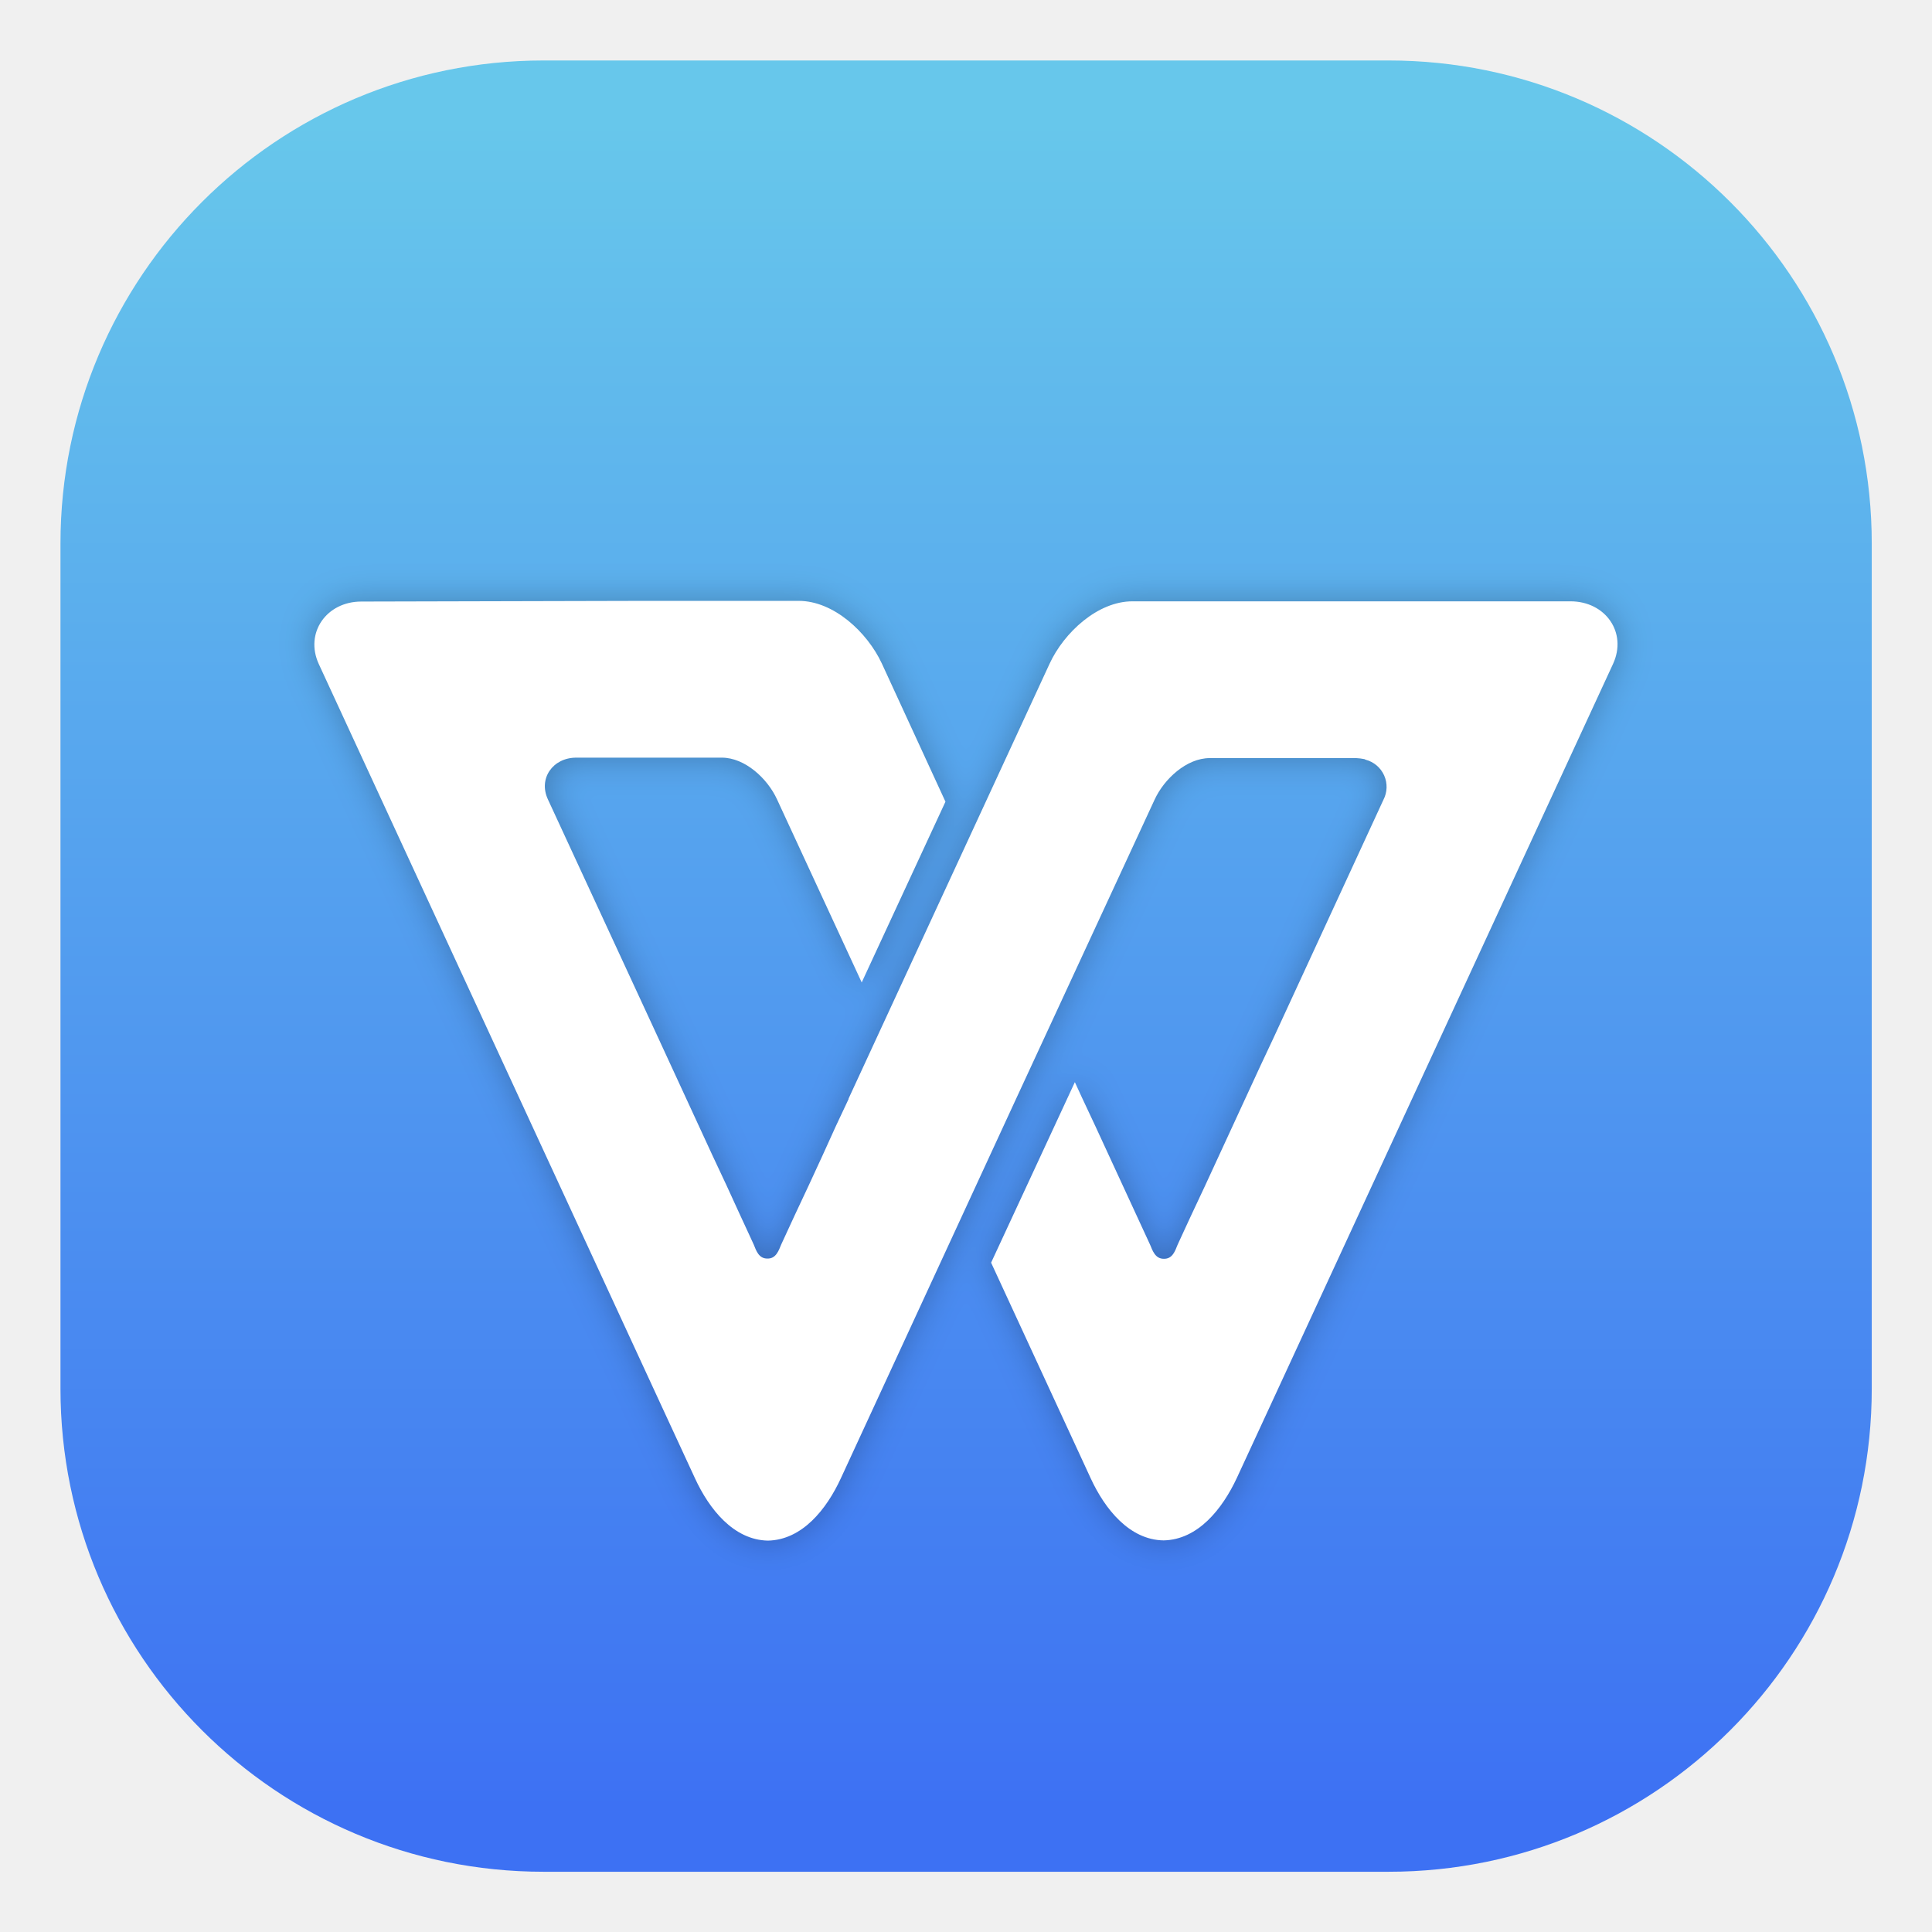
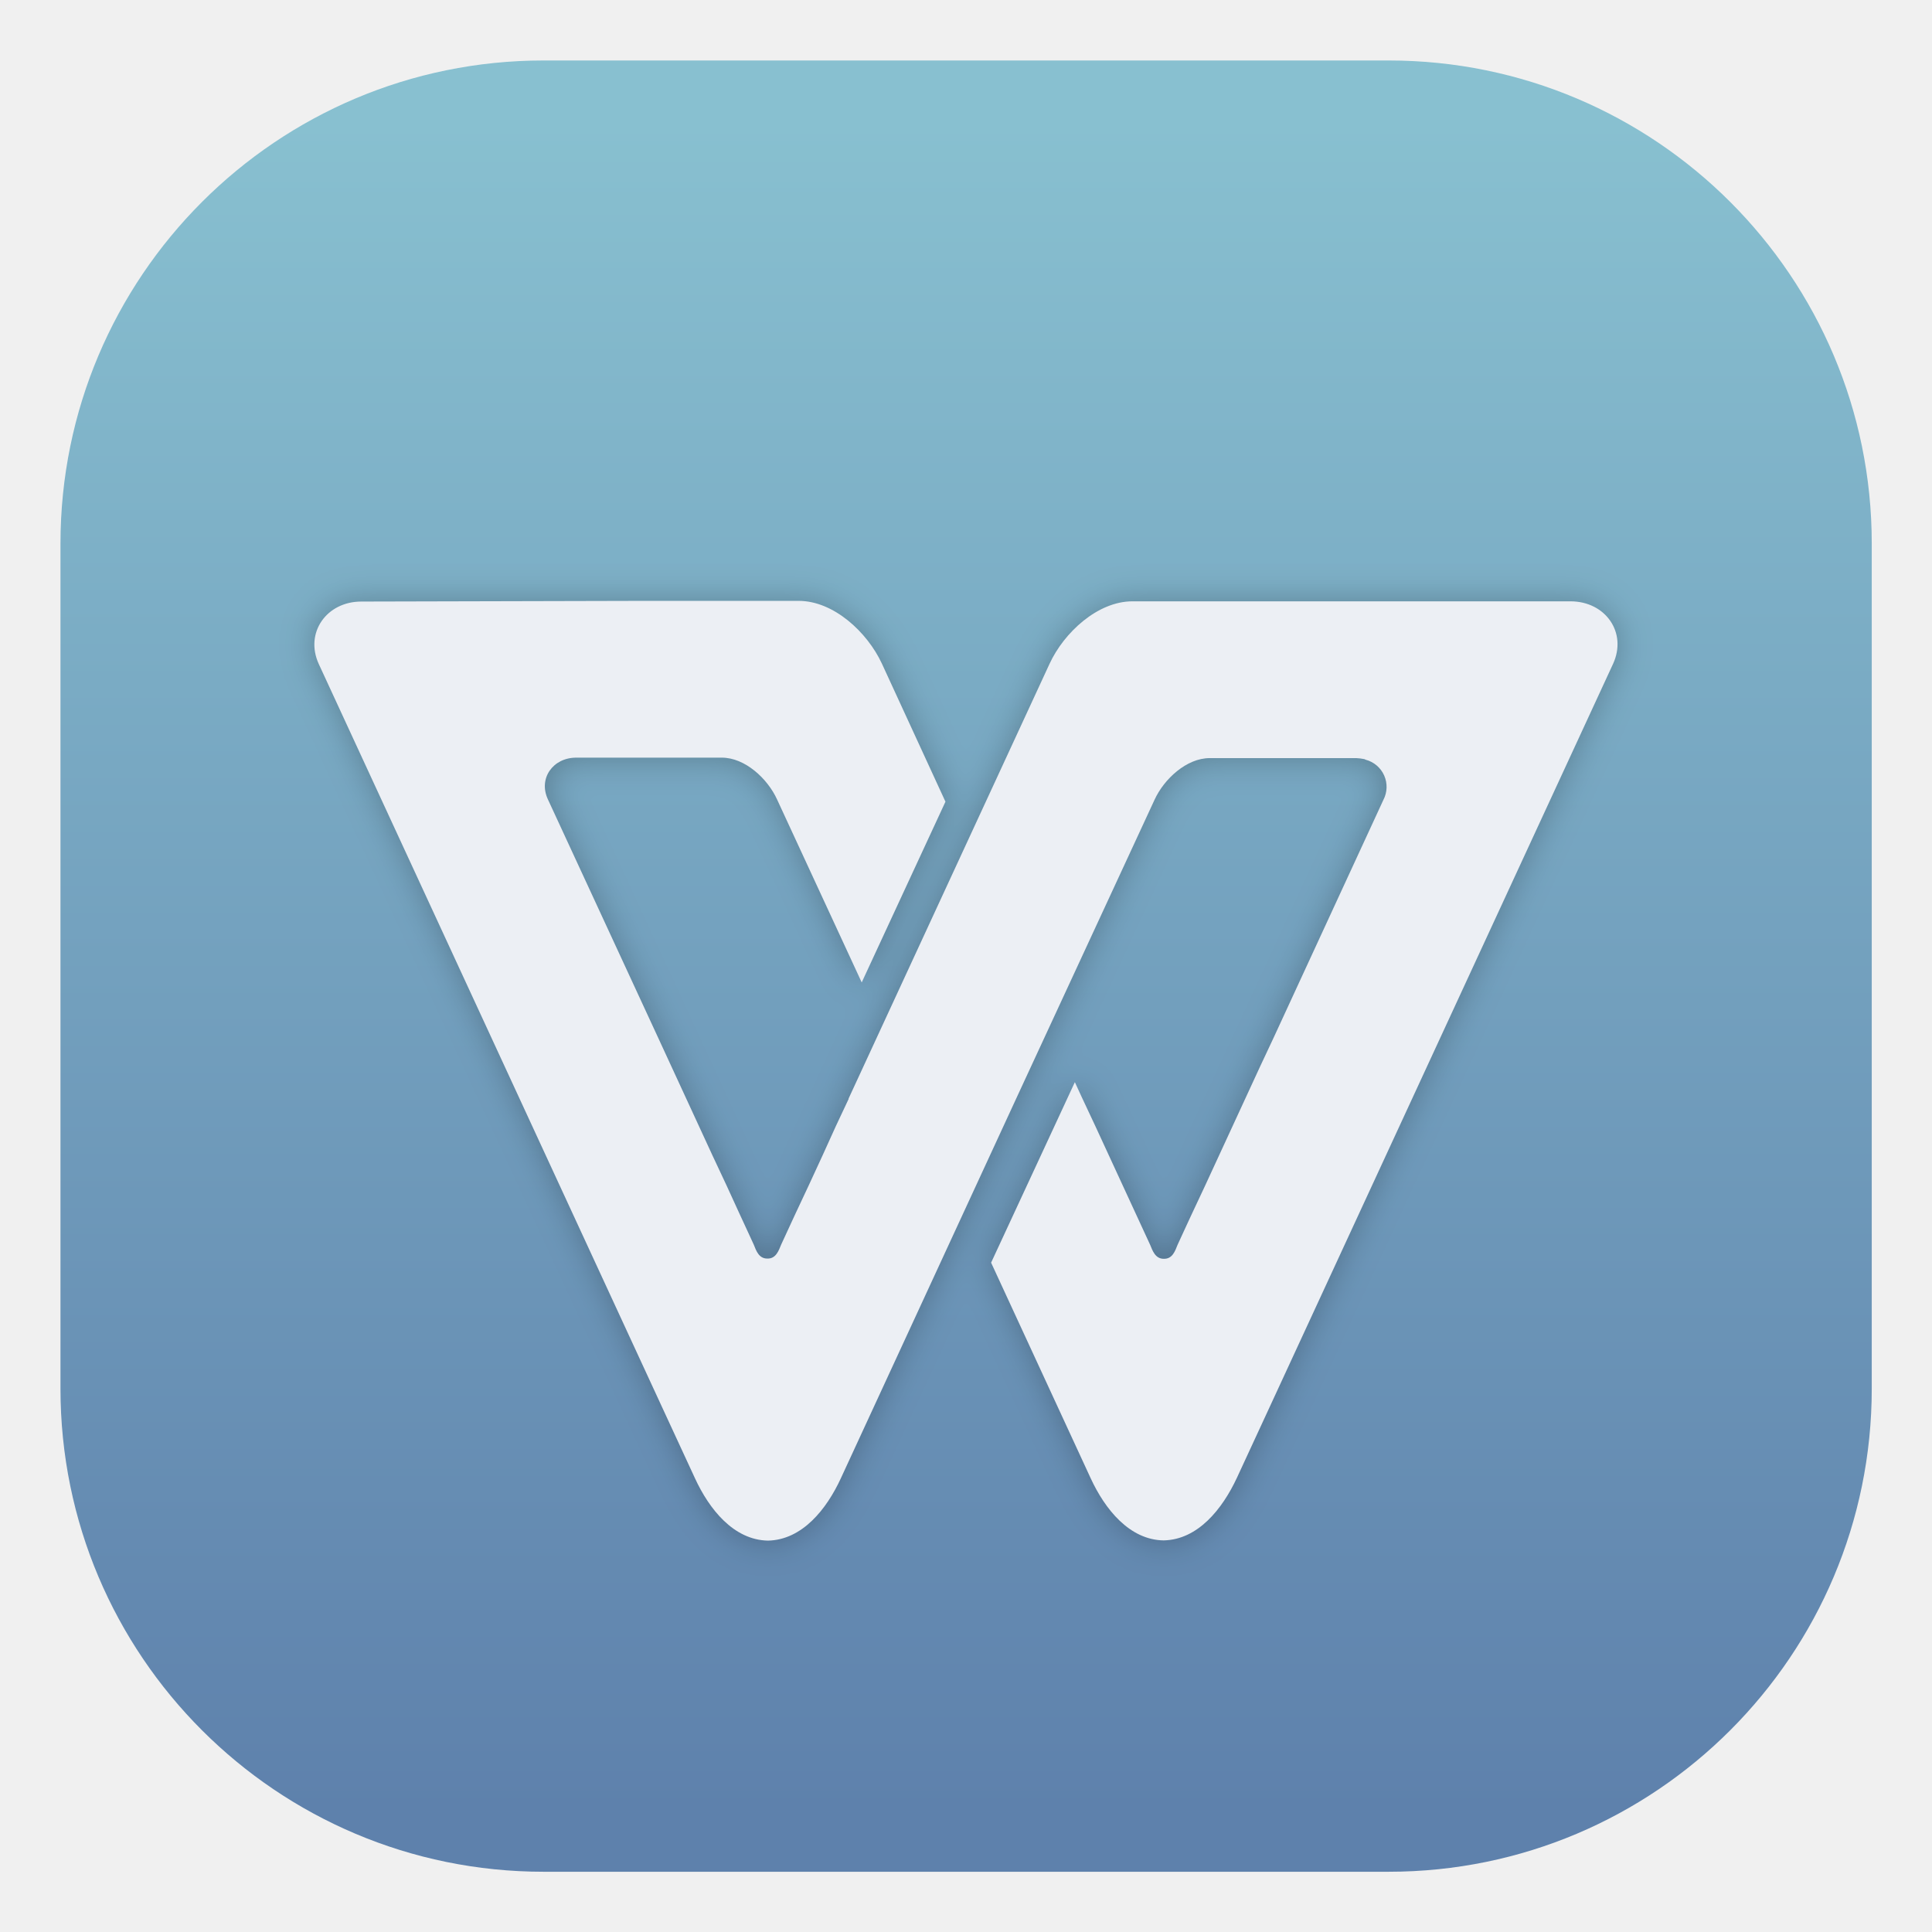
<svg xmlns="http://www.w3.org/2000/svg" width="32" height="32" version="1.1" viewBox="0 0 8.466 8.466">
  <defs>
    <filter id="b" x="-.031" y="-.043" width="1.062" height="1.086" color-interpolation-filters="sRGB">
      <feGaussianBlur stdDeviation="0.133" />
    </filter>
    <linearGradient id="linearGradient863" x1="399.57" x2="399.57" y1="545.8" y2="517.8" gradientTransform="matrix(.26458 0 0 .26458 -101.75 -136.47)" gradientUnits="userSpaceOnUse">
-       <stop stop-color="#3d71f3" offset="0" />
-       <stop stop-color="#67c7eb" offset="1" />
+       <stop stop-color="#5e81ac" offset="0" />
+       <stop stop-color="#88c0d0" offset="1" />
    </linearGradient>
  </defs>
  <rect x=".265" y=".265" width="7.937" height="7.937" rx="2.117" ry="2.117" fill="url(#linearGradient863)" />
  <path transform="matrix(.55556 0 0 .55556 -.47037 -156.06)" d="m3.696 285.65c-0.274 0-0.449 0.246-0.334 0.494l2.721 5.891 0.245 0.53c0.113 0.246 0.306 0.488 0.576 0.493 0.27-5e-3 0.463-0.247 0.576-0.493l1.381-2.99 1.092-2.36c0.076-0.166 0.253-0.33 0.436-0.33h1.156c0.021 1e-3 0.041 4e-3 0.06 8e-3 5e-3 0 0.01 4e-3 0.014 6e-3a0.222 0.222 0 0 1 0.14 0.316l-0.864 1.872-0.109 0.234-0.432 0.936-0.109 0.234-0.055 0.12-0.053 0.114c-0.02 0.05-0.041 0.111-0.108 0.11-0.068 1e-3 -0.09-0.066-0.108-0.11l-0.432-0.936-0.109-0.234-0.052-0.113-0.66 1.424 0.785 1.7c0.114 0.246 0.307 0.488 0.576 0.492 0.27-5e-3 0.463-0.246 0.577-0.493l0.244-0.53 2.721-5.89c0.115-0.249-0.06-0.495-0.334-0.495h-3.456c-0.274 0-0.54 0.246-0.654 0.494l-1.585 3.431h2e-3l-0.1 0.214-0.107 0.234-0.108 0.234-0.109 0.234-0.108 0.234c-0.018 0.044-0.04 0.111-0.108 0.11-0.066 1e-3 -0.088-0.06-0.108-0.11l-0.052-0.113-0.056-0.12-0.108-0.235-0.109-0.234-0.432-0.936-0.865-1.872c-0.077-0.166 0.04-0.33 0.223-0.33h1.149c0.182 0 0.36 0.164 0.436 0.33l0.667 1.444 0.661-1.426-0.502-1.09c-0.115-0.247-0.38-0.493-0.655-0.493h-1.237z" filter="url(#b)" opacity=".25" stroke-width="1.8" style="paint-order:stroke markers fill" />
-   <path d="m1.583 2.636c-0.152 0-0.249 0.137-0.186 0.274l1.512 3.273 0.136 0.294c0.063 0.137 0.17 0.271 0.32 0.274 0.15-0.003 0.257-0.137 0.32-0.274l0.767-1.661 0.607-1.311c0.042-0.092 0.141-0.183 0.242-0.183h0.642c0.012 5.556e-4 0.023 0.002 0.033 0.004 0.003 0 0.006 0.002 0.008 0.003a0.123 0.123 0 0 1 0.078 0.176l-0.48 1.04-0.061 0.13-0.24 0.52-0.061 0.13-0.031 0.067-0.029 0.063c-0.011 0.028-0.023 0.062-0.06 0.061-0.038 5.556e-4 -0.05-0.037-0.06-0.061l-0.24-0.52-0.061-0.13-0.029-0.063-0.367 0.791 0.436 0.944c0.063 0.137 0.171 0.271 0.32 0.273 0.15-0.003 0.257-0.137 0.321-0.274l0.136-0.294 1.512-3.272c0.064-0.138-0.033-0.275-0.186-0.275h-1.92c-0.152 0-0.3 0.137-0.363 0.274l-0.881 1.906h0.001l-0.056 0.119-0.059 0.13-0.06 0.13-0.061 0.13-0.06 0.13c-0.01 0.024-0.022 0.062-0.06 0.061-0.037 5.556e-4 -0.049-0.033-0.06-0.061l-0.029-0.063-0.031-0.067-0.06-0.131-0.061-0.13-0.24-0.52-0.481-1.04c-0.043-0.092 0.022-0.183 0.124-0.183h0.638c0.101 0 0.2 0.091 0.242 0.183l0.371 0.802 0.367-0.792-0.279-0.606c-0.064-0.137-0.211-0.274-0.364-0.274h-0.687z" fill="#fff" style="paint-order:stroke markers fill" />
+   <path d="m1.583 2.636c-0.152 0-0.249 0.137-0.186 0.274l1.512 3.273 0.136 0.294c0.063 0.137 0.17 0.271 0.32 0.274 0.15-0.003 0.257-0.137 0.32-0.274l0.767-1.661 0.607-1.311c0.042-0.092 0.141-0.183 0.242-0.183h0.642c0.012 5.556e-4 0.023 0.002 0.033 0.004 0.003 0 0.006 0.002 0.008 0.003a0.123 0.123 0 0 1 0.078 0.176l-0.48 1.04-0.061 0.13-0.24 0.52-0.061 0.13-0.031 0.067-0.029 0.063c-0.011 0.028-0.023 0.062-0.06 0.061-0.038 5.556e-4 -0.05-0.037-0.06-0.061l-0.24-0.52-0.061-0.13-0.029-0.063-0.367 0.791 0.436 0.944c0.063 0.137 0.171 0.271 0.32 0.273 0.15-0.003 0.257-0.137 0.321-0.274l0.136-0.294 1.512-3.272c0.064-0.138-0.033-0.275-0.186-0.275h-1.92c-0.152 0-0.3 0.137-0.363 0.274l-0.881 1.906h0.001l-0.056 0.119-0.059 0.13-0.06 0.13-0.061 0.13-0.06 0.13c-0.01 0.024-0.022 0.062-0.06 0.061-0.037 5.556e-4 -0.049-0.033-0.06-0.061l-0.029-0.063-0.031-0.067-0.06-0.131-0.061-0.13-0.24-0.52-0.481-1.04c-0.043-0.092 0.022-0.183 0.124-0.183h0.638c0.101 0 0.2 0.091 0.242 0.183l0.371 0.802 0.367-0.792-0.279-0.606c-0.064-0.137-0.211-0.274-0.364-0.274h-0.687z" fill="#eceff4" style="paint-order:stroke markers fill" />
</svg>
